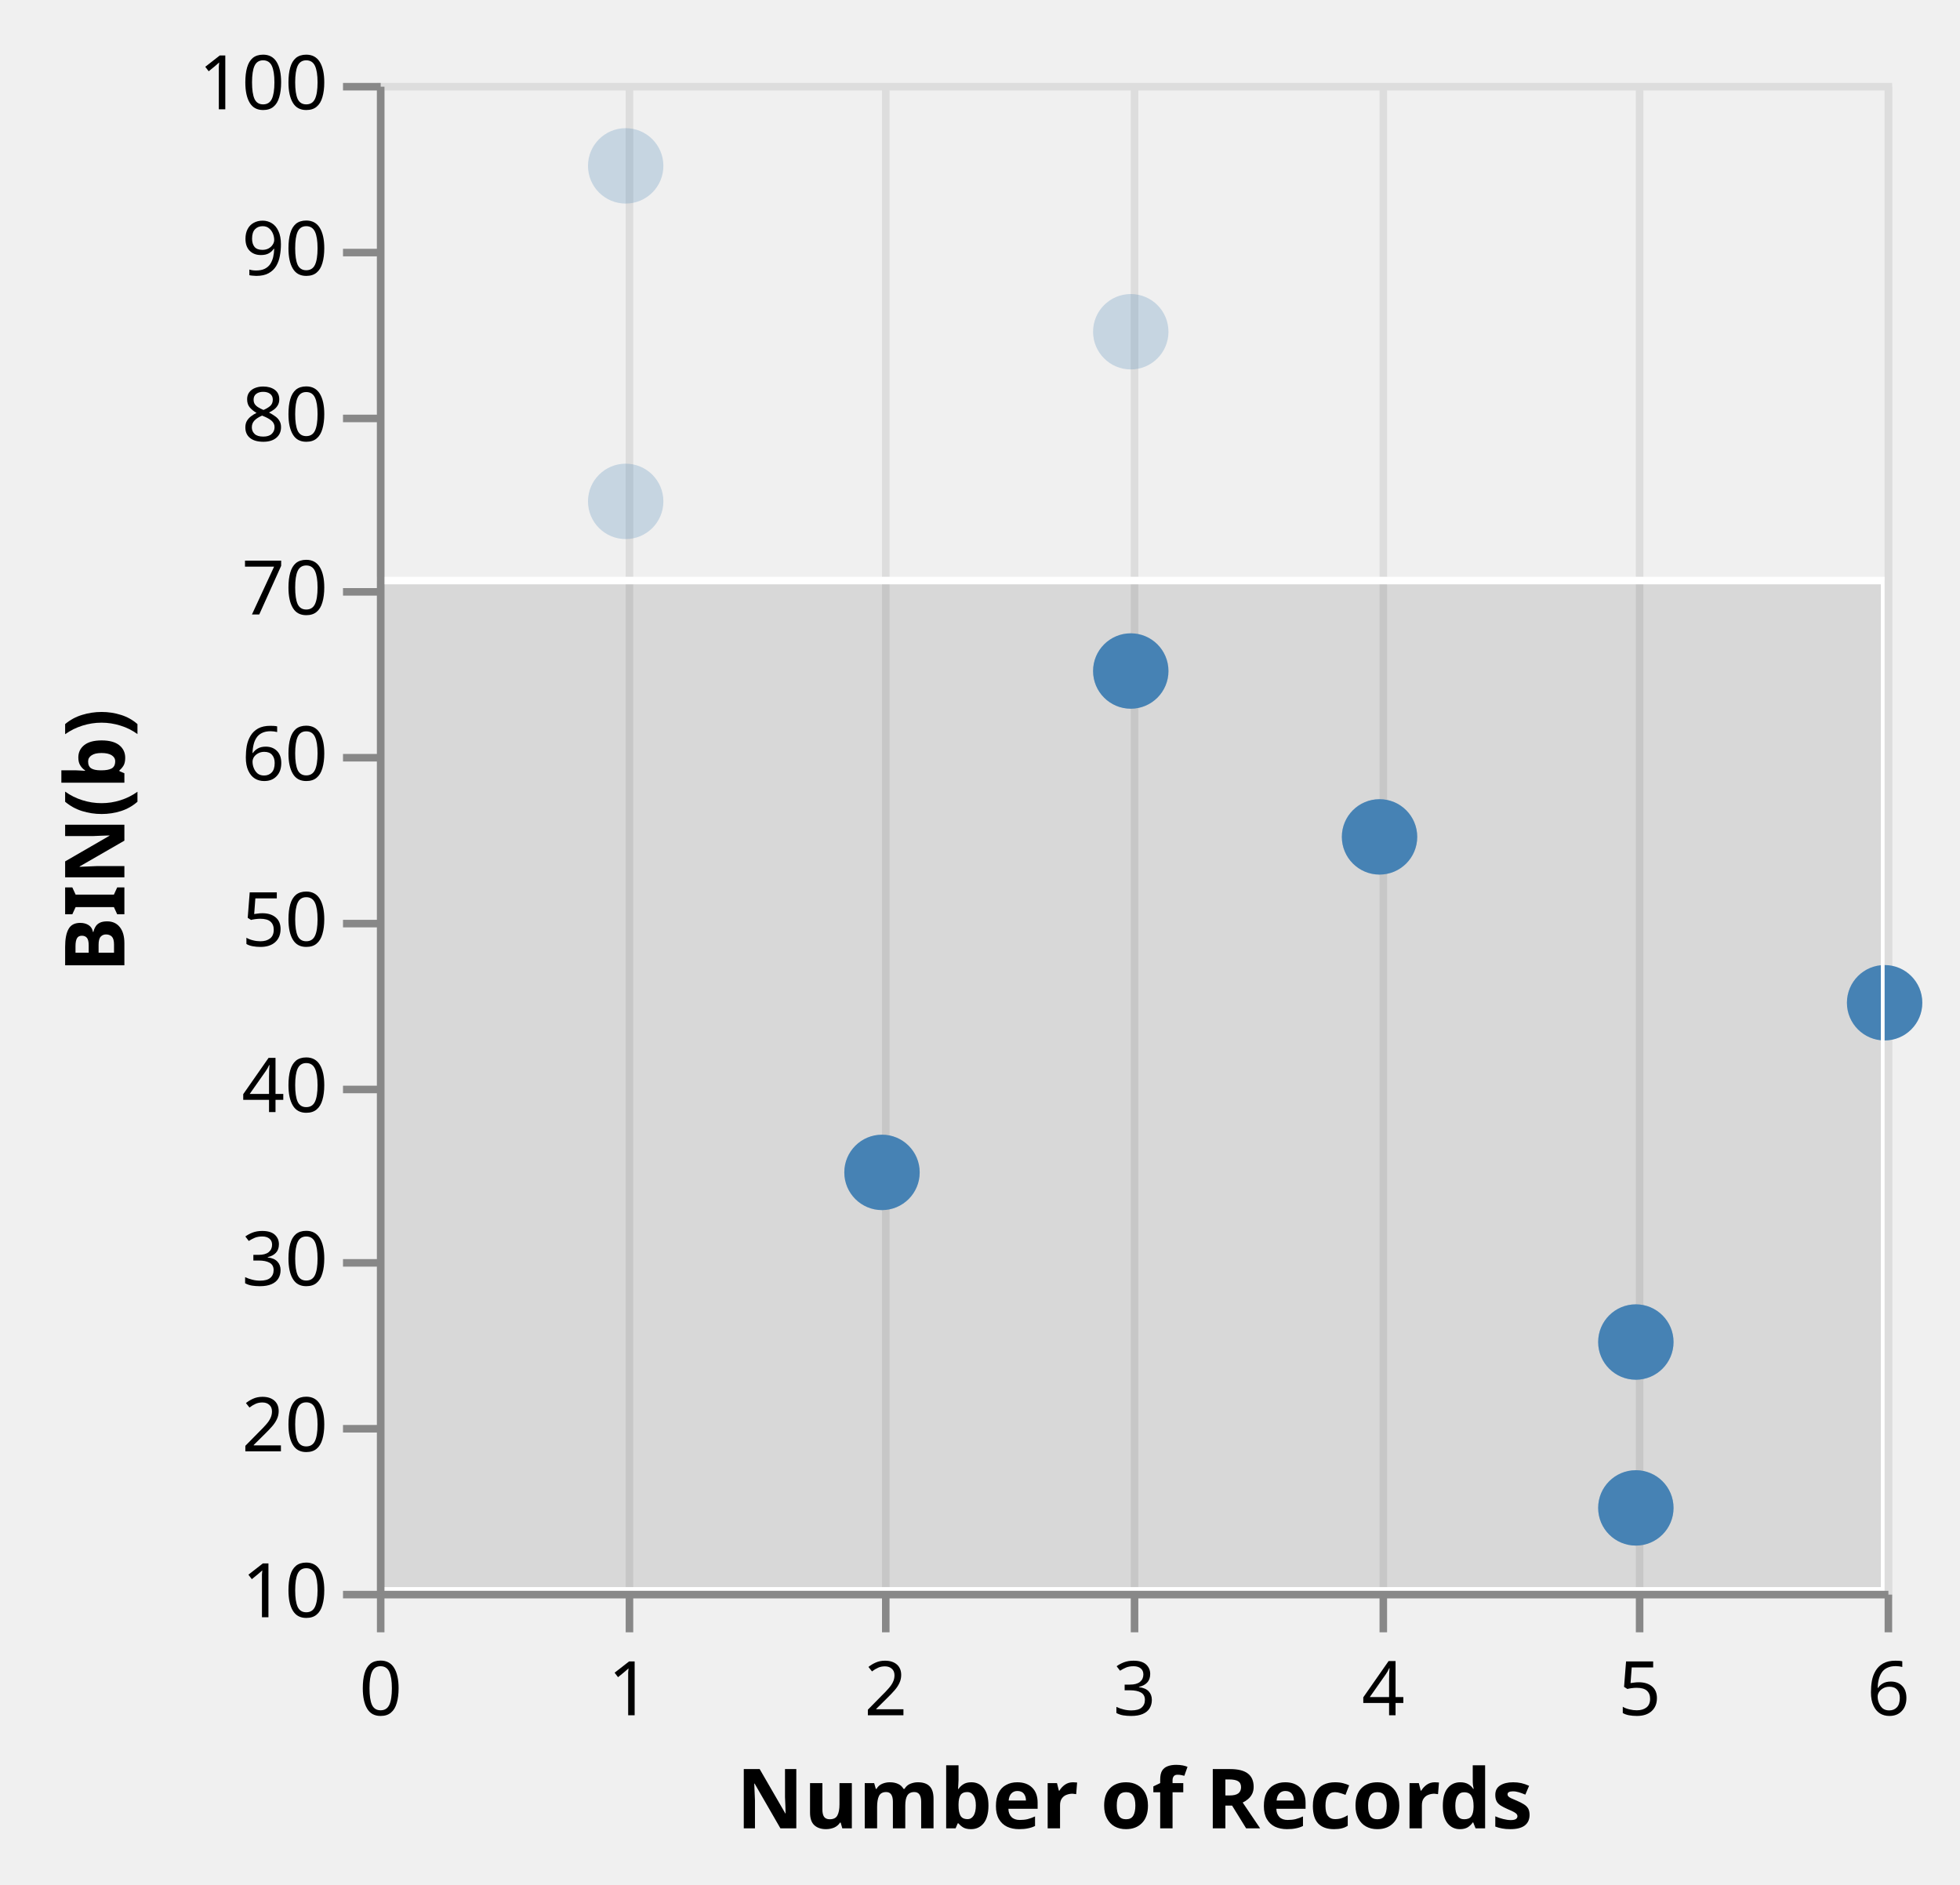
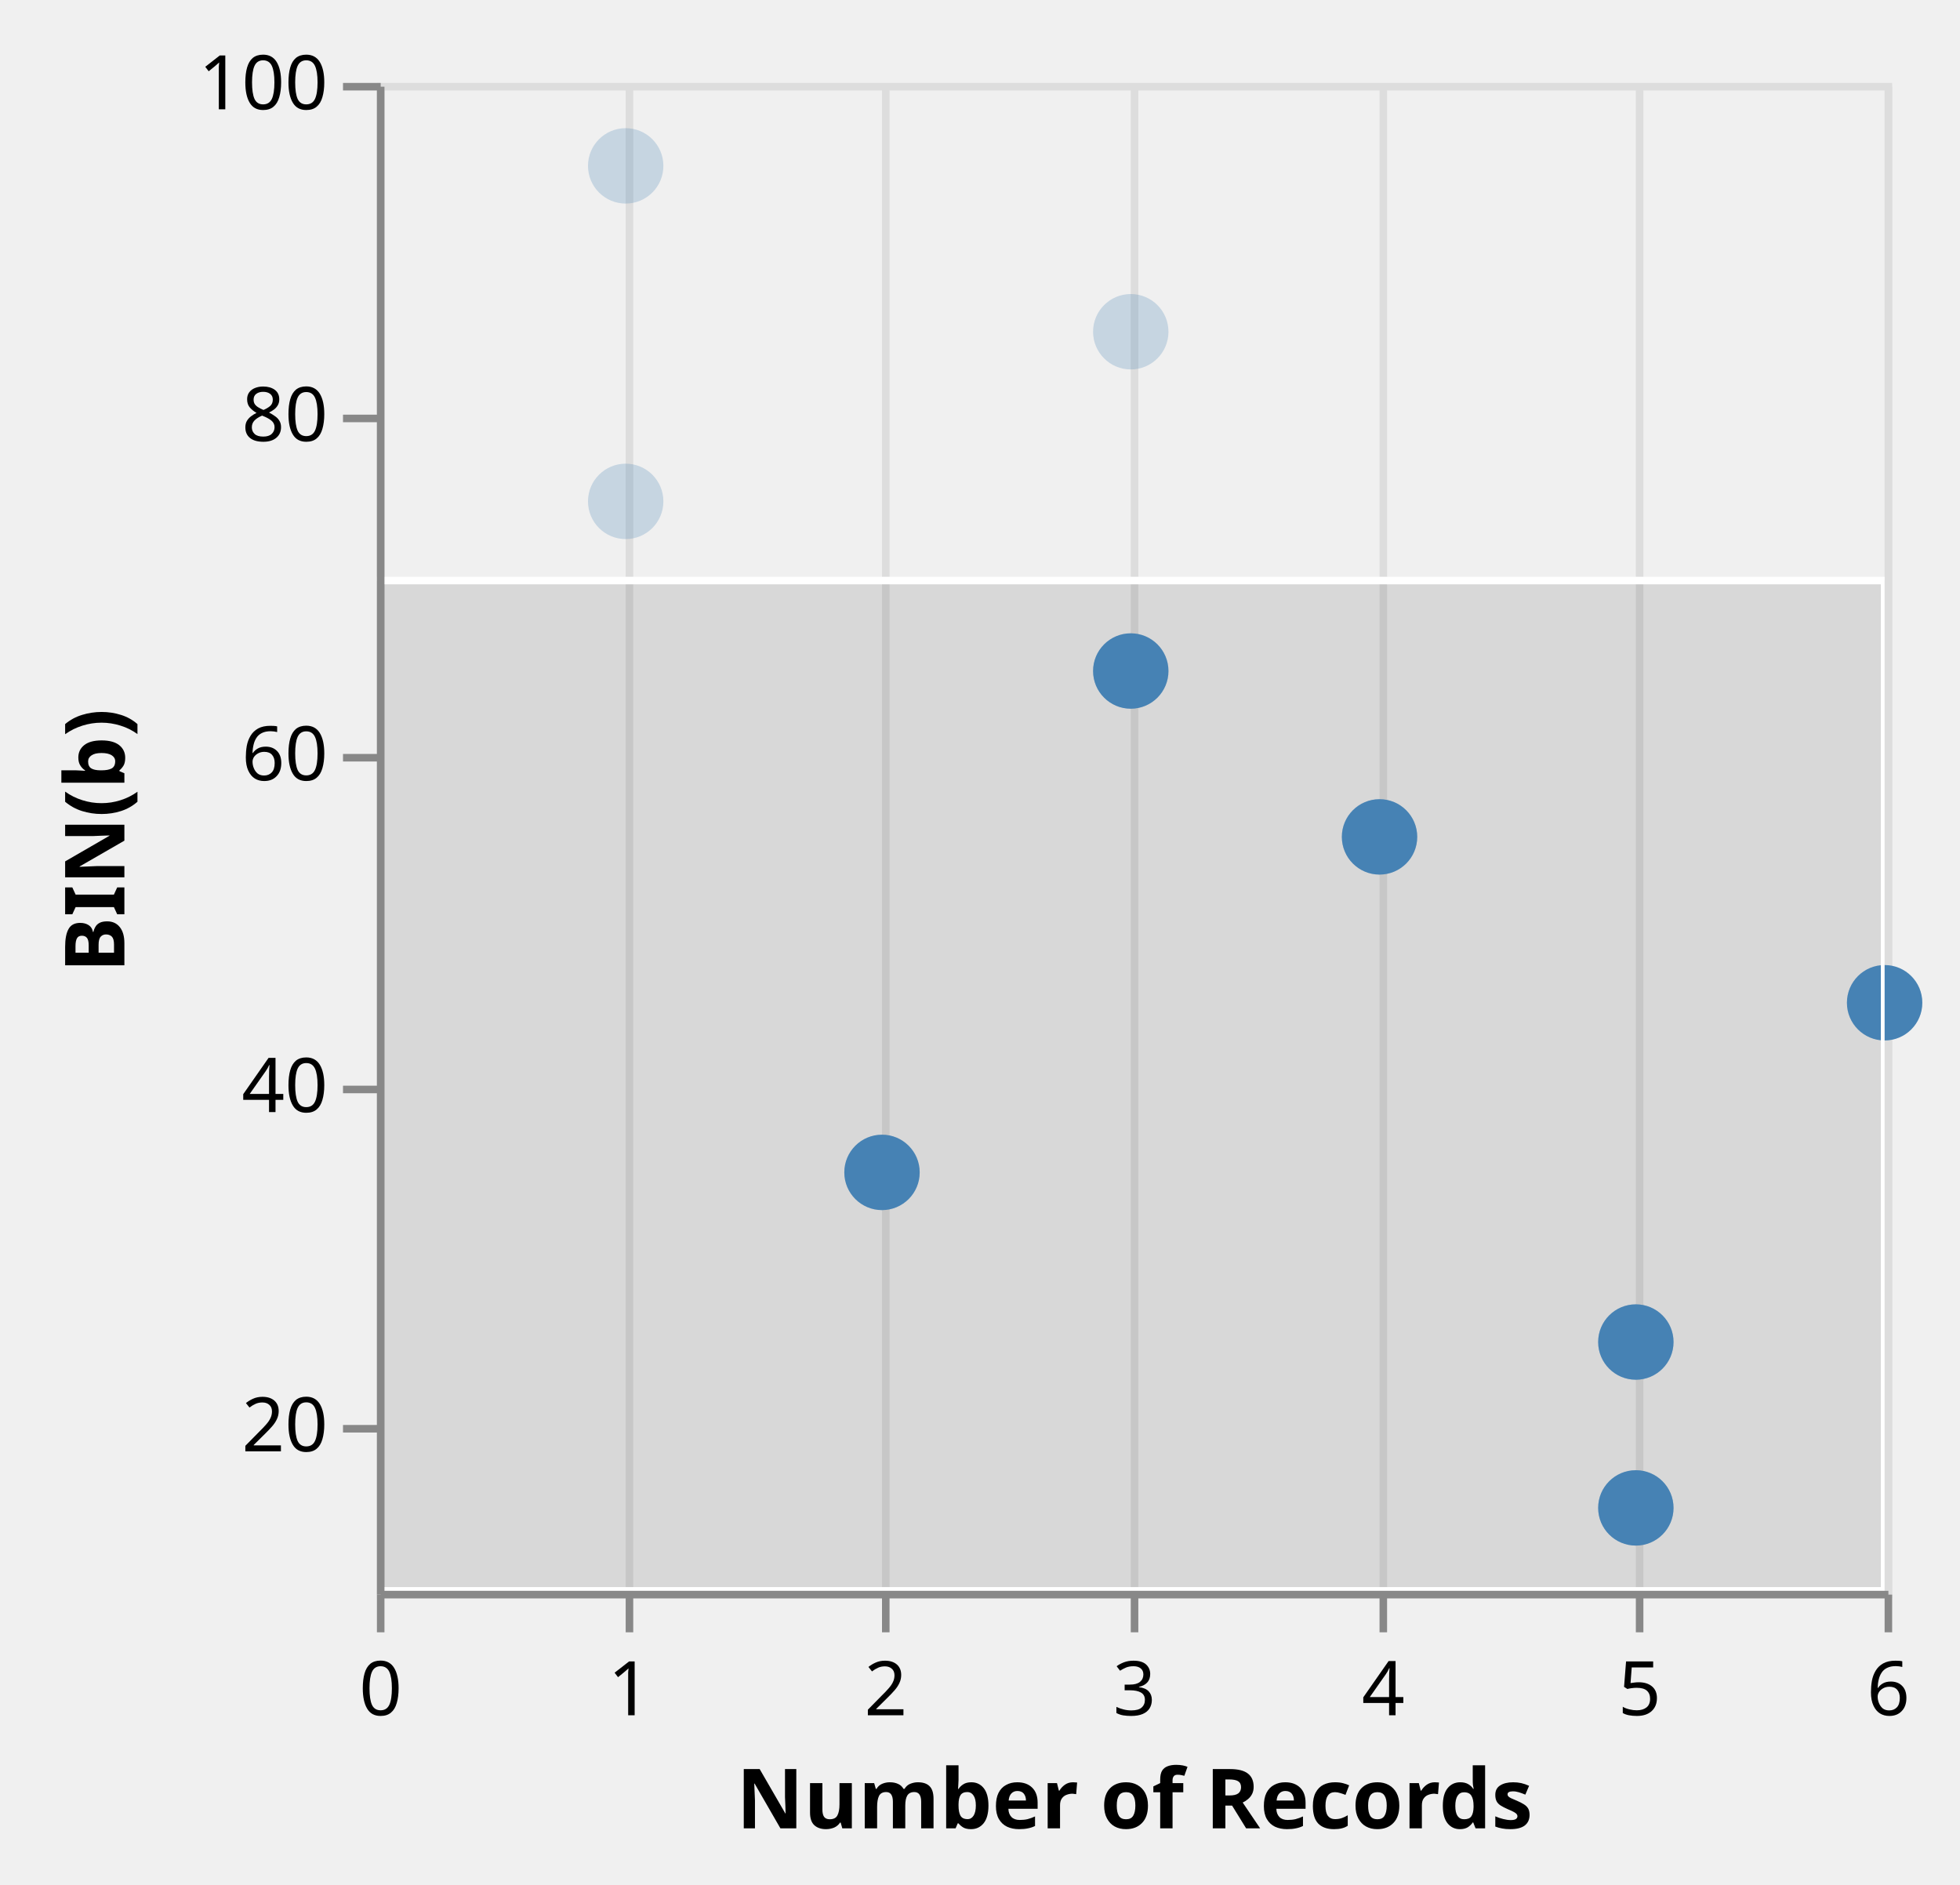
<svg xmlns="http://www.w3.org/2000/svg" class="marks" width="260" height="250" viewBox="0 0 260 250" version="1.1">
  <defs>
    <clipPath id="clip1">
      <rect x="0" y="0" width="200" height="200" />
    </clipPath>
    <clipPath id="clip2">
      <rect x="0" y="0" width="200" height="200" />
    </clipPath>
  </defs>
  <g transform="translate(50,11)">
    <g class="mark-group role-frame root">
      <g transform="translate(0,0)">
        <path class="background" d="M0.5,0.5h200v200h-200Z" style="fill: transparent; stroke: #ddd;" />
        <g>
          <g class="mark-group role-axis">
            <g transform="translate(0.5,200.5)">
              <path class="background" d="M0,0h0v0h0Z" style="pointer-events: none; fill: none;" />
              <g>
                <g class="mark-rule role-axis-grid" style="pointer-events: none;">
                  <line transform="translate(0,-200)" x2="0" y2="200" style="fill: none; stroke: #ddd; stroke-width: 1; stroke-dasharray: ; opacity: 1;" />
                  <line transform="translate(33,-200)" x2="0" y2="200" style="fill: none; stroke: #ddd; stroke-width: 1; stroke-dasharray: ; opacity: 1;" />
                  <line transform="translate(67,-200)" x2="0" y2="200" style="fill: none; stroke: #ddd; stroke-width: 1; stroke-dasharray: ; opacity: 1;" />
                  <line transform="translate(100,-200)" x2="0" y2="200" style="fill: none; stroke: #ddd; stroke-width: 1; stroke-dasharray: ; opacity: 1;" />
                  <line transform="translate(133,-200)" x2="0" y2="200" style="fill: none; stroke: #ddd; stroke-width: 1; stroke-dasharray: ; opacity: 1;" />
                  <line transform="translate(167,-200)" x2="0" y2="200" style="fill: none; stroke: #ddd; stroke-width: 1; stroke-dasharray: ; opacity: 1;" />
                  <line transform="translate(200,-200)" x2="0" y2="200" style="fill: none; stroke: #ddd; stroke-width: 1; stroke-dasharray: ; opacity: 1;" />
                </g>
              </g>
            </g>
          </g>
          <g class="mark-rect role-mark sel_brush_bg" clip-path="url(#clip1)">
            <path d="M0,66h200v134h-200Z" style="fill: #333; fill-opacity: 0.125;" />
          </g>
          <g class="mark-symbol role-mark layer_0_marks">
            <path transform="translate(167,167)" d="M5,0A5,5,0,1,1,-5,0A5,5,0,1,1,5,0" style="fill: steelblue; stroke-width: 2; opacity: 0.25;" />
            <path transform="translate(133,100)" d="M5,0A5,5,0,1,1,-5,0A5,5,0,1,1,5,0" style="fill: steelblue; stroke-width: 2; opacity: 0.25;" />
            <path transform="translate(200,122)" d="M5,0A5,5,0,1,1,-5,0A5,5,0,1,1,5,0" style="fill: steelblue; stroke-width: 2; opacity: 0.25;" />
            <path transform="translate(33,11)" d="M5,0A5,5,0,1,1,-5,0A5,5,0,1,1,5,0" style="fill: steelblue; stroke-width: 2; opacity: 0.25;" />
            <path transform="translate(100,33)" d="M5,0A5,5,0,1,1,-5,0A5,5,0,1,1,5,0" style="fill: steelblue; stroke-width: 2; opacity: 0.25;" />
            <path transform="translate(33,55.5)" d="M5,0A5,5,0,1,1,-5,0A5,5,0,1,1,5,0" style="fill: steelblue; stroke-width: 2; opacity: 0.25;" />
            <path transform="translate(167,189)" d="M5,0A5,5,0,1,1,-5,0A5,5,0,1,1,5,0" style="fill: steelblue; stroke-width: 2; opacity: 0.25;" />
            <path transform="translate(67,144.5)" d="M5,0A5,5,0,1,1,-5,0A5,5,0,1,1,5,0" style="fill: steelblue; stroke-width: 2; opacity: 0.25;" />
            <path transform="translate(100,78)" d="M5,0A5,5,0,1,1,-5,0A5,5,0,1,1,5,0" style="fill: steelblue; stroke-width: 2; opacity: 0.25;" />
          </g>
          <g class="mark-symbol role-mark layer_1_marks">
            <path transform="translate(133,100)" d="M5,0A5,5,0,1,1,-5,0A5,5,0,1,1,5,0" style="fill: steelblue; stroke-width: 2;" />
            <path transform="translate(200,122)" d="M5,0A5,5,0,1,1,-5,0A5,5,0,1,1,5,0" style="fill: steelblue; stroke-width: 2;" />
            <path transform="translate(100,78)" d="M5,0A5,5,0,1,1,-5,0A5,5,0,1,1,5,0" style="fill: steelblue; stroke-width: 2;" />
            <path transform="translate(67,144.5)" d="M5,0A5,5,0,1,1,-5,0A5,5,0,1,1,5,0" style="fill: steelblue; stroke-width: 2;" />
            <path transform="translate(167,167)" d="M5,0A5,5,0,1,1,-5,0A5,5,0,1,1,5,0" style="fill: steelblue; stroke-width: 2;" />
            <path transform="translate(167,189)" d="M5,0A5,5,0,1,1,-5,0A5,5,0,1,1,5,0" style="fill: steelblue; stroke-width: 2;" />
          </g>
          <g class="mark-rect role-mark sel_brush" clip-path="url(#clip2)">
            <path d="M0,66h200v134h-200Z" style="fill: transparent; stroke: white;" />
          </g>
          <g class="mark-group role-axis">
            <g transform="translate(0.5,200.5)">
              <path class="background" d="M0,0h0v0h0Z" style="pointer-events: none; fill: none;" />
              <g>
                <g class="mark-rule role-axis-tick" style="pointer-events: none;">
                  <line transform="translate(0,0)" x2="0" y2="5" style="fill: none; stroke: #888; stroke-width: 1; opacity: 1;" />
                  <line transform="translate(33,0)" x2="0" y2="5" style="fill: none; stroke: #888; stroke-width: 1; opacity: 1;" />
                  <line transform="translate(67,0)" x2="0" y2="5" style="fill: none; stroke: #888; stroke-width: 1; opacity: 1;" />
                  <line transform="translate(100,0)" x2="0" y2="5" style="fill: none; stroke: #888; stroke-width: 1; opacity: 1;" />
                  <line transform="translate(133,0)" x2="0" y2="5" style="fill: none; stroke: #888; stroke-width: 1; opacity: 1;" />
                  <line transform="translate(167,0)" x2="0" y2="5" style="fill: none; stroke: #888; stroke-width: 1; opacity: 1;" />
                  <line transform="translate(200,0)" x2="0" y2="5" style="fill: none; stroke: #888; stroke-width: 1; opacity: 1;" />
                </g>
                <g class="mark-text role-axis-label" style="pointer-events: none;">
                  <text text-anchor="middle" transform="translate(0,16)" style="font: 10px sans-serif; fill: #000; opacity: 1;">0</text>
                  <text text-anchor="middle" transform="translate(33,16)" style="font: 10px sans-serif; fill: #000; opacity: 1;">1</text>
                  <text text-anchor="middle" transform="translate(67,16)" style="font: 10px sans-serif; fill: #000; opacity: 1;">2</text>
                  <text text-anchor="middle" transform="translate(100,16)" style="font: 10px sans-serif; fill: #000; opacity: 1;">3</text>
                  <text text-anchor="middle" transform="translate(133,16)" style="font: 10px sans-serif; fill: #000; opacity: 1;">4</text>
                  <text text-anchor="middle" transform="translate(167,16)" style="font: 10px sans-serif; fill: #000; opacity: 1;">5</text>
                  <text text-anchor="middle" transform="translate(200,16)" style="font: 10px sans-serif; fill: #000; opacity: 1;">6</text>
                </g>
                <g class="mark-rule role-axis-domain" style="pointer-events: none;">
                  <line transform="translate(0,0)" x2="200" y2="0" style="fill: none; stroke: #888; stroke-width: 1; opacity: 1;" />
                </g>
                <g class="mark-text role-axis-title" style="pointer-events: none;">
                  <text text-anchor="middle" transform="translate(100,31)" style="font: bold 11px sans-serif; fill: #000; opacity: 1;">Number of Records</text>
                </g>
              </g>
            </g>
          </g>
          <g class="mark-group role-axis">
            <g transform="translate(0.5,0.5)">
              <path class="background" d="M0,0h0v0h0Z" style="pointer-events: none; fill: none;" />
              <g>
                <g class="mark-rule role-axis-tick" style="pointer-events: none;">
-                   <line transform="translate(0,200)" x2="-5" y2="0" style="fill: none; stroke: #888; stroke-width: 1; opacity: 1;" />
                  <line transform="translate(0,178)" x2="-5" y2="0" style="fill: none; stroke: #888; stroke-width: 1; opacity: 1;" />
-                   <line transform="translate(0,156)" x2="-5" y2="0" style="fill: none; stroke: #888; stroke-width: 1; opacity: 1;" />
                  <line transform="translate(0,133)" x2="-5" y2="0" style="fill: none; stroke: #888; stroke-width: 1; opacity: 1;" />
-                   <line transform="translate(0,111)" x2="-5" y2="0" style="fill: none; stroke: #888; stroke-width: 1; opacity: 1;" />
                  <line transform="translate(0,89)" x2="-5" y2="0" style="fill: none; stroke: #888; stroke-width: 1; opacity: 1;" />
-                   <line transform="translate(0,67)" x2="-5" y2="0" style="fill: none; stroke: #888; stroke-width: 1; opacity: 1;" />
                  <line transform="translate(0,44)" x2="-5" y2="0" style="fill: none; stroke: #888; stroke-width: 1; opacity: 1;" />
-                   <line transform="translate(0,22)" x2="-5" y2="0" style="fill: none; stroke: #888; stroke-width: 1; opacity: 1;" />
                  <line transform="translate(0,0)" x2="-5" y2="0" style="fill: none; stroke: #888; stroke-width: 1; opacity: 1;" />
                </g>
                <g class="mark-text role-axis-label" style="pointer-events: none;">
-                   <text text-anchor="end" transform="translate(-7,203)" style="font: 10px sans-serif; fill: #000; opacity: 1;">10</text>
                  <text text-anchor="end" transform="translate(-7,181)" style="font: 10px sans-serif; fill: #000; opacity: 1;">20</text>
-                   <text text-anchor="end" transform="translate(-7,159)" style="font: 10px sans-serif; fill: #000; opacity: 1;">30</text>
                  <text text-anchor="end" transform="translate(-7,136)" style="font: 10px sans-serif; fill: #000; opacity: 1;">40</text>
-                   <text text-anchor="end" transform="translate(-7,114)" style="font: 10px sans-serif; fill: #000; opacity: 1;">50</text>
                  <text text-anchor="end" transform="translate(-7,92)" style="font: 10px sans-serif; fill: #000; opacity: 1;">60</text>
-                   <text text-anchor="end" transform="translate(-7,70)" style="font: 10px sans-serif; fill: #000; opacity: 1;">70</text>
                  <text text-anchor="end" transform="translate(-7,47)" style="font: 10px sans-serif; fill: #000; opacity: 1;">80</text>
-                   <text text-anchor="end" transform="translate(-7,25)" style="font: 10px sans-serif; fill: #000; opacity: 1;">90</text>
                  <text text-anchor="end" transform="translate(-7,3)" style="font: 10px sans-serif; fill: #000; opacity: 1;">100</text>
                </g>
                <g class="mark-rule role-axis-domain" style="pointer-events: none;">
                  <line transform="translate(0,200)" x2="0" y2="-200" style="fill: none; stroke: #888; stroke-width: 1; opacity: 1;" />
                </g>
                <g class="mark-text role-axis-title" style="pointer-events: none;">
                  <text text-anchor="middle" transform="translate(-32,100) rotate(-90) translate(0,-2)" style="font: bold 11px sans-serif; fill: #000; opacity: 1;">BIN(b)</text>
                </g>
              </g>
            </g>
          </g>
        </g>
      </g>
    </g>
  </g>
</svg>
